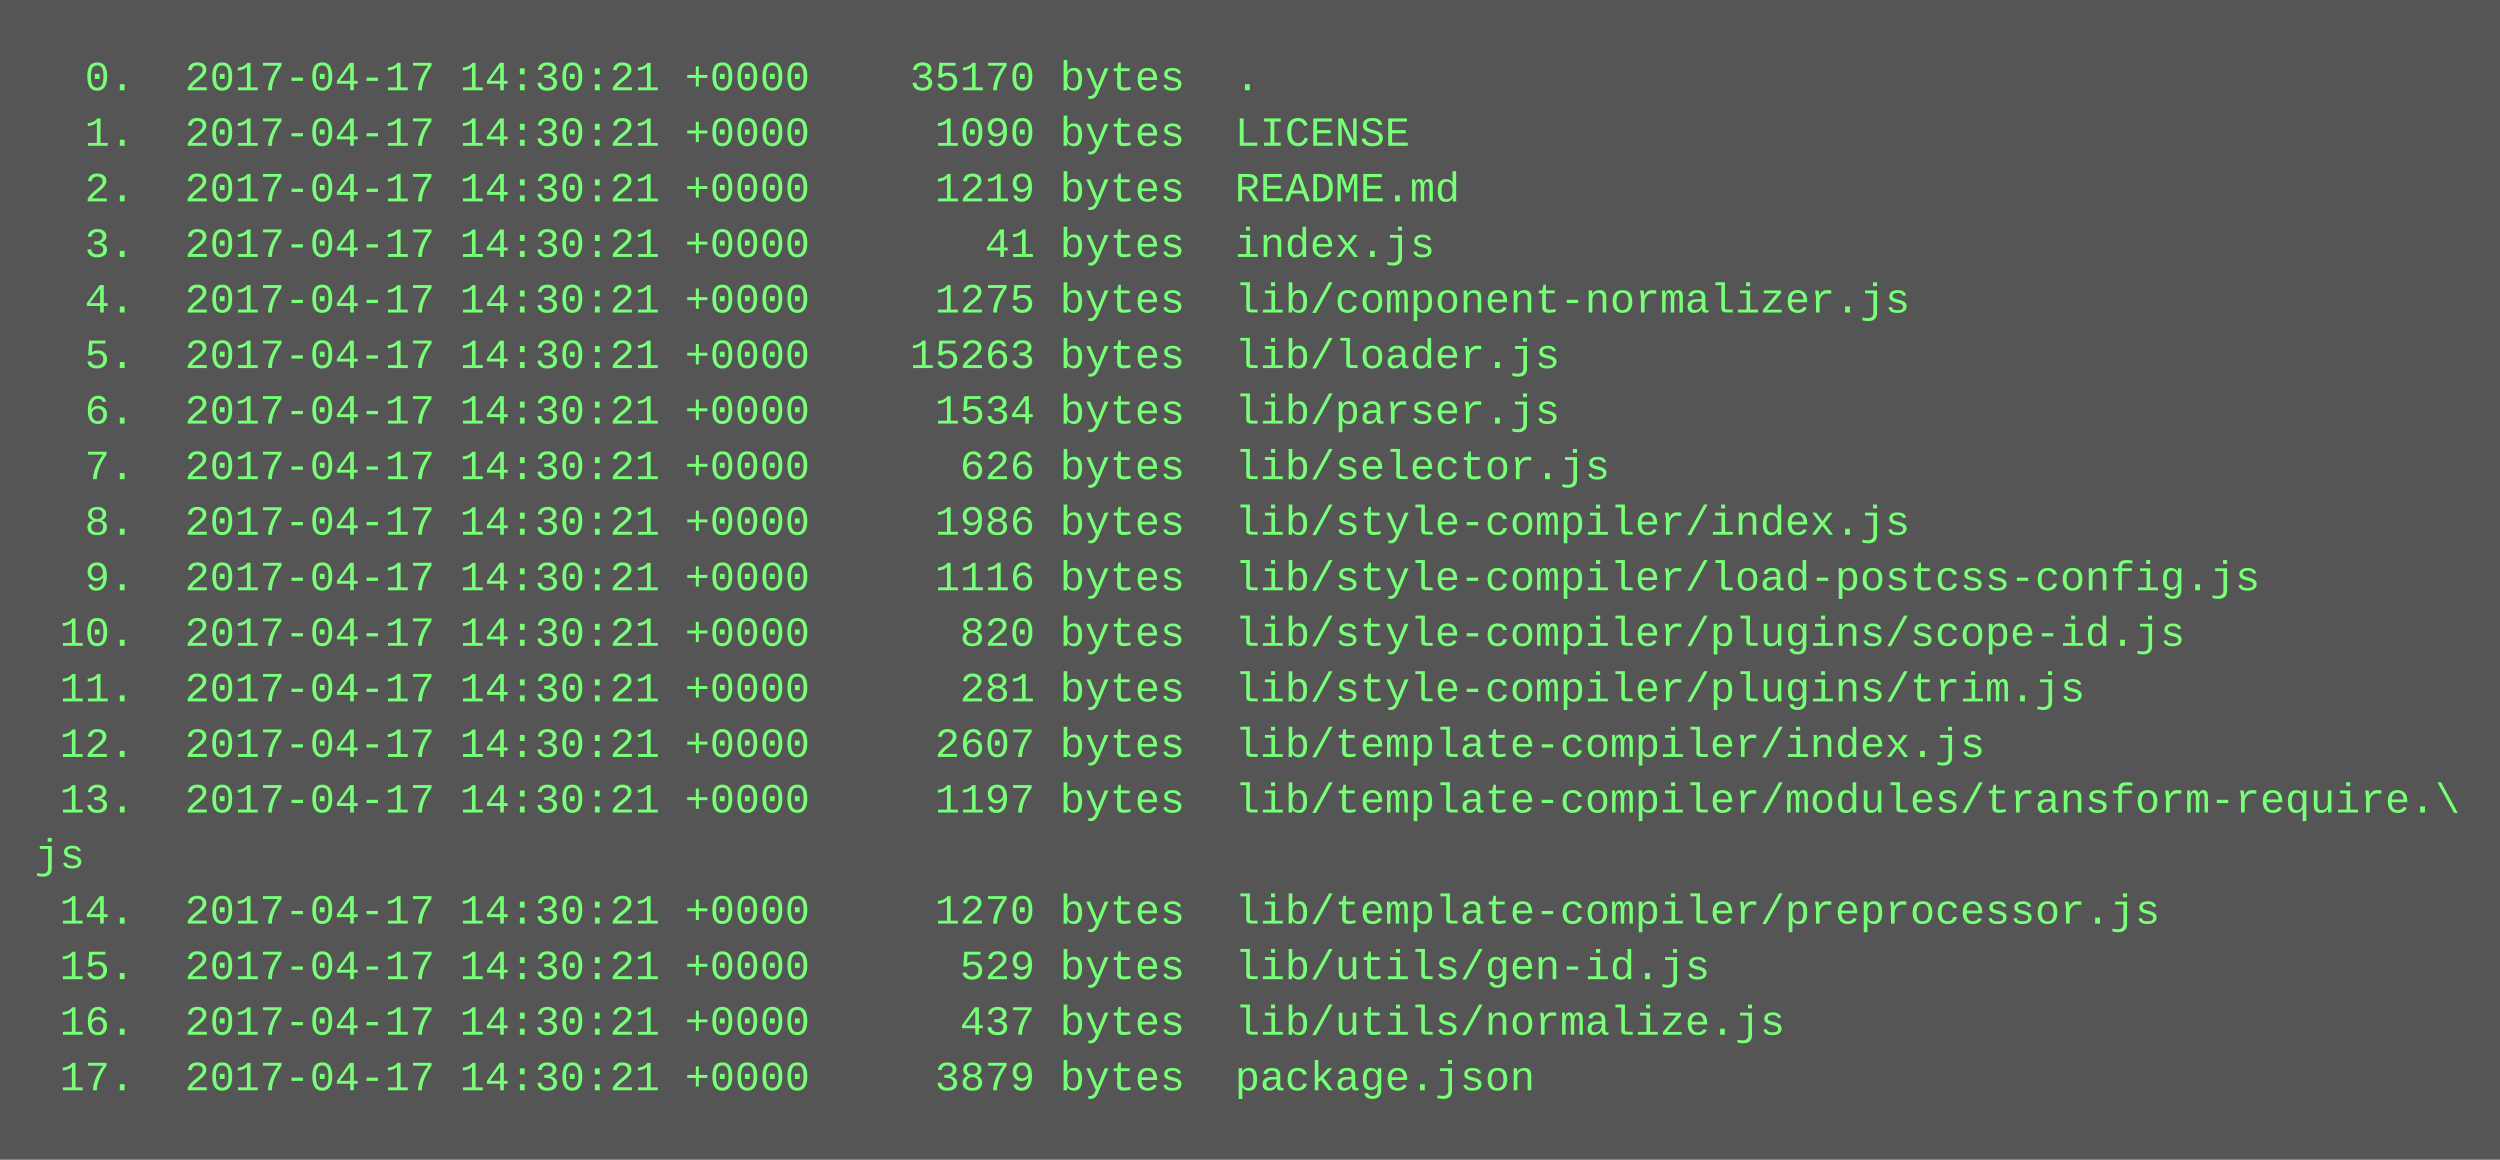
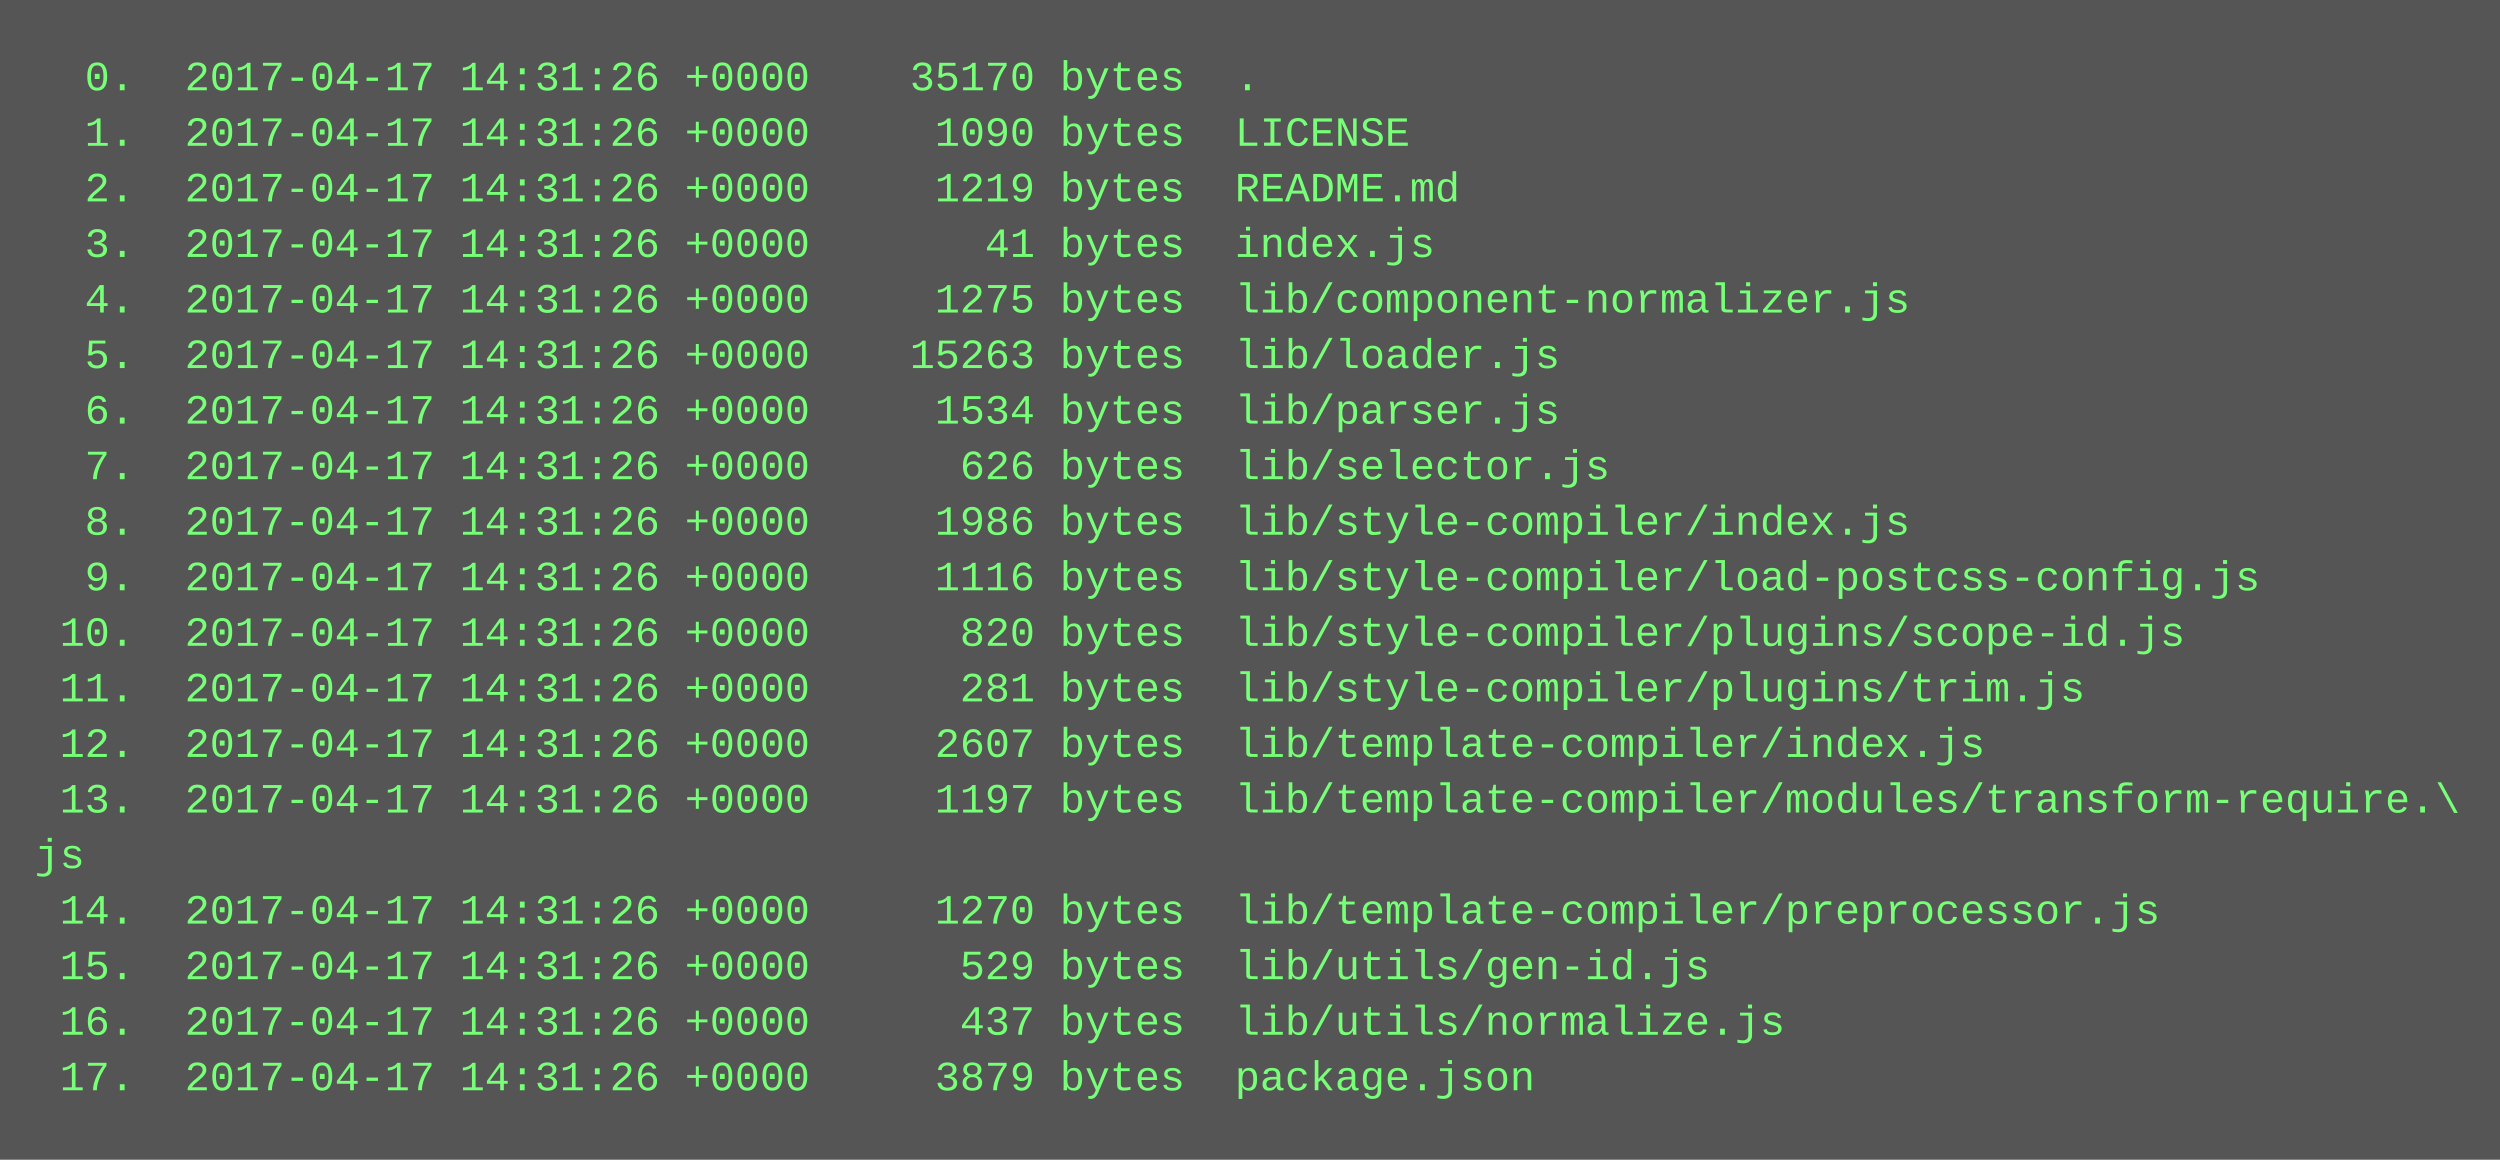
<svg xmlns="http://www.w3.org/2000/svg" height="334" width="720">
  <rect height="334" fill="#555" width="720" />
  <text fill="#7f7" font-family="Courier New" font-size="12" xml:space="preserve">
-     <tspan x="10" y="26">  0.  2017-04-17 14:30:21 +0000    35170 bytes  .</tspan>
-     <tspan x="10" y="42">  1.  2017-04-17 14:30:21 +0000     1090 bytes  LICENSE</tspan>
-     <tspan x="10" y="58">  2.  2017-04-17 14:30:21 +0000     1219 bytes  README.md</tspan>
-     <tspan x="10" y="74">  3.  2017-04-17 14:30:21 +0000       41 bytes  index.js</tspan>
-     <tspan x="10" y="90">  4.  2017-04-17 14:30:21 +0000     1275 bytes  lib/component-normalizer.js</tspan>
-     <tspan x="10" y="106">  5.  2017-04-17 14:30:21 +0000    15263 bytes  lib/loader.js</tspan>
-     <tspan x="10" y="122">  6.  2017-04-17 14:30:21 +0000     1534 bytes  lib/parser.js</tspan>
-     <tspan x="10" y="138">  7.  2017-04-17 14:30:21 +0000      626 bytes  lib/selector.js</tspan>
-     <tspan x="10" y="154">  8.  2017-04-17 14:30:21 +0000     1986 bytes  lib/style-compiler/index.js</tspan>
-     <tspan x="10" y="170">  9.  2017-04-17 14:30:21 +0000     1116 bytes  lib/style-compiler/load-postcss-config.js</tspan>
-     <tspan x="10" y="186"> 10.  2017-04-17 14:30:21 +0000      820 bytes  lib/style-compiler/plugins/scope-id.js</tspan>
-     <tspan x="10" y="202"> 11.  2017-04-17 14:30:21 +0000      281 bytes  lib/style-compiler/plugins/trim.js</tspan>
-     <tspan x="10" y="218"> 12.  2017-04-17 14:30:21 +0000     2607 bytes  lib/template-compiler/index.js</tspan>
-     <tspan x="10" y="234"> 13.  2017-04-17 14:30:21 +0000     1197 bytes  lib/template-compiler/modules/transform-require.\</tspan>
+     <tspan x="10" y="26">  0.  2017-04-17 14:31:26 +0000    35170 bytes  .</tspan>
+     <tspan x="10" y="42">  1.  2017-04-17 14:31:26 +0000     1090 bytes  LICENSE</tspan>
+     <tspan x="10" y="58">  2.  2017-04-17 14:31:26 +0000     1219 bytes  README.md</tspan>
+     <tspan x="10" y="74">  3.  2017-04-17 14:31:26 +0000       41 bytes  index.js</tspan>
+     <tspan x="10" y="90">  4.  2017-04-17 14:31:26 +0000     1275 bytes  lib/component-normalizer.js</tspan>
+     <tspan x="10" y="106">  5.  2017-04-17 14:31:26 +0000    15263 bytes  lib/loader.js</tspan>
+     <tspan x="10" y="122">  6.  2017-04-17 14:31:26 +0000     1534 bytes  lib/parser.js</tspan>
+     <tspan x="10" y="138">  7.  2017-04-17 14:31:26 +0000      626 bytes  lib/selector.js</tspan>
+     <tspan x="10" y="154">  8.  2017-04-17 14:31:26 +0000     1986 bytes  lib/style-compiler/index.js</tspan>
+     <tspan x="10" y="170">  9.  2017-04-17 14:31:26 +0000     1116 bytes  lib/style-compiler/load-postcss-config.js</tspan>
+     <tspan x="10" y="186"> 10.  2017-04-17 14:31:26 +0000      820 bytes  lib/style-compiler/plugins/scope-id.js</tspan>
+     <tspan x="10" y="202"> 11.  2017-04-17 14:31:26 +0000      281 bytes  lib/style-compiler/plugins/trim.js</tspan>
+     <tspan x="10" y="218"> 12.  2017-04-17 14:31:26 +0000     2607 bytes  lib/template-compiler/index.js</tspan>
+     <tspan x="10" y="234"> 13.  2017-04-17 14:31:26 +0000     1197 bytes  lib/template-compiler/modules/transform-require.\</tspan>
    <tspan x="10" y="250">js</tspan>
-     <tspan x="10" y="266"> 14.  2017-04-17 14:30:21 +0000     1270 bytes  lib/template-compiler/preprocessor.js</tspan>
-     <tspan x="10" y="282"> 15.  2017-04-17 14:30:21 +0000      529 bytes  lib/utils/gen-id.js</tspan>
-     <tspan x="10" y="298"> 16.  2017-04-17 14:30:21 +0000      437 bytes  lib/utils/normalize.js</tspan>
-     <tspan x="10" y="314"> 17.  2017-04-17 14:30:21 +0000     3879 bytes  package.json</tspan>
+     <tspan x="10" y="266"> 14.  2017-04-17 14:31:26 +0000     1270 bytes  lib/template-compiler/preprocessor.js</tspan>
+     <tspan x="10" y="282"> 15.  2017-04-17 14:31:26 +0000      529 bytes  lib/utils/gen-id.js</tspan>
+     <tspan x="10" y="298"> 16.  2017-04-17 14:31:26 +0000      437 bytes  lib/utils/normalize.js</tspan>
+     <tspan x="10" y="314"> 17.  2017-04-17 14:31:26 +0000     3879 bytes  package.json</tspan>
  </text>
</svg>
